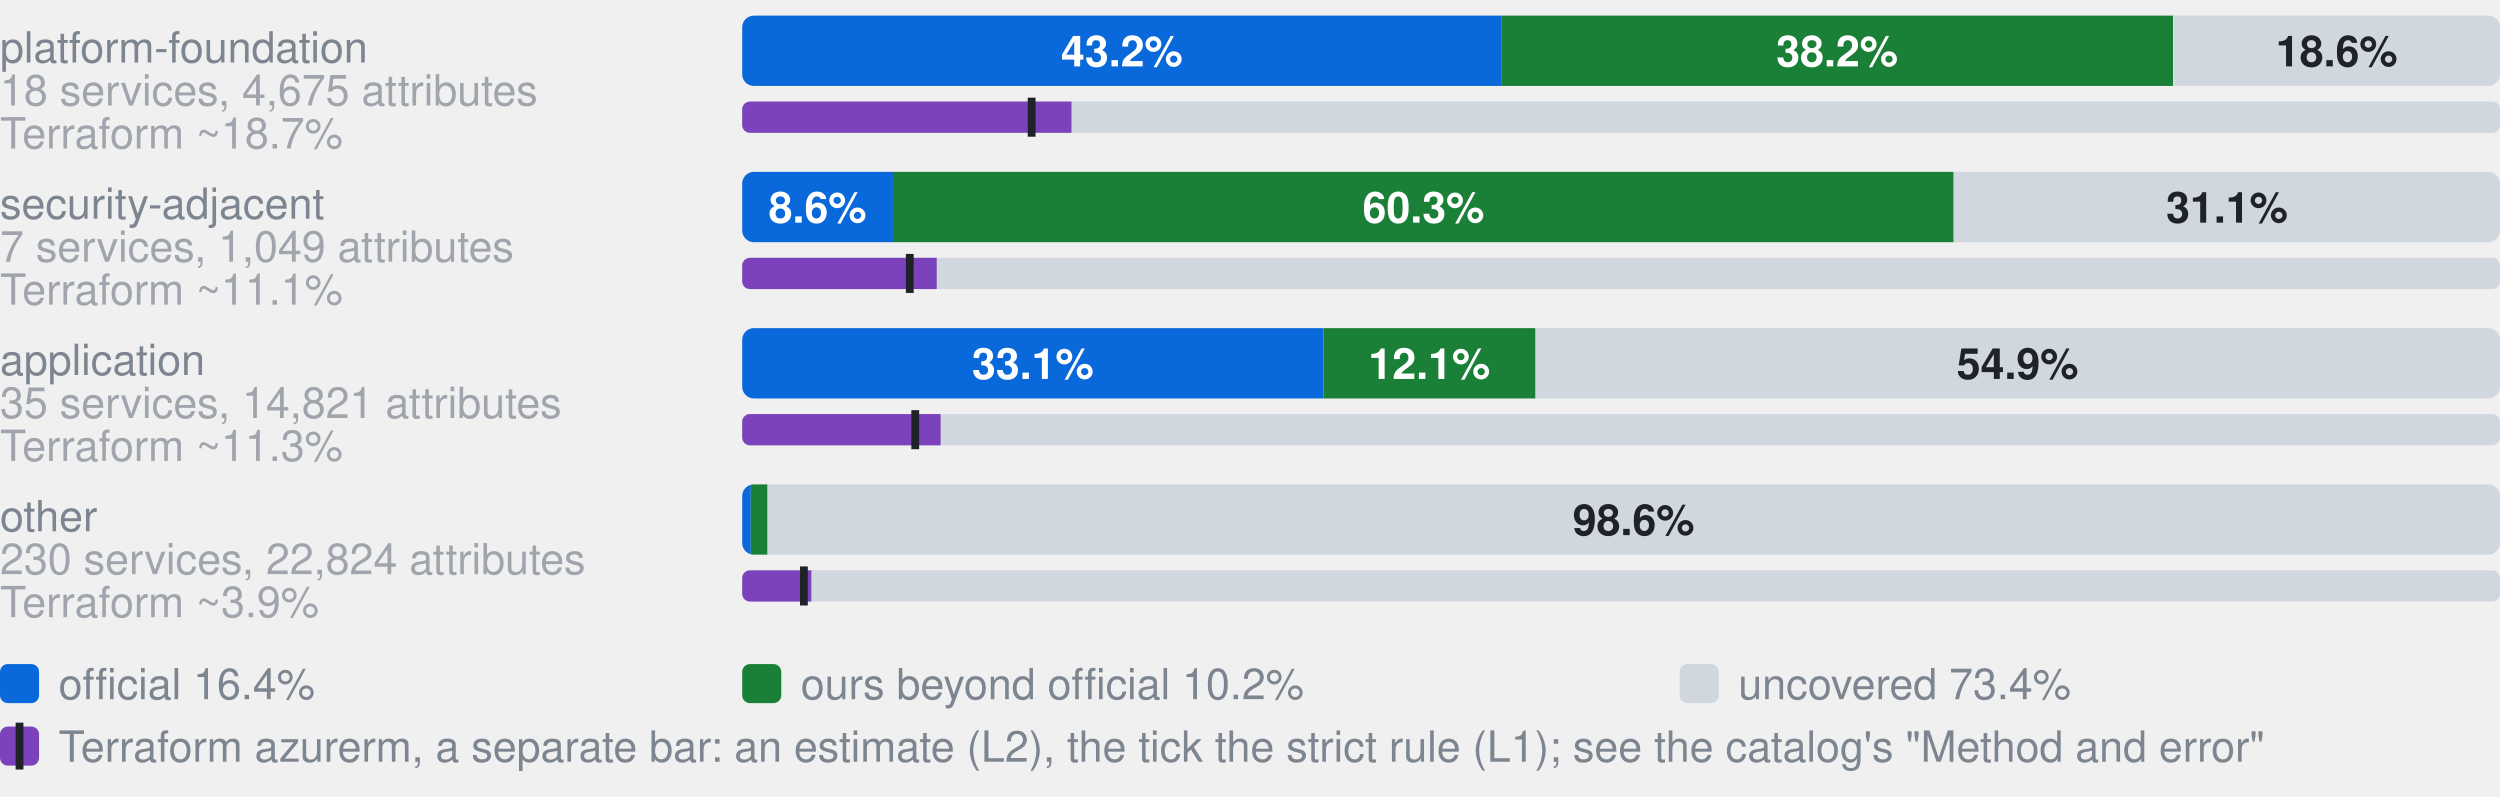
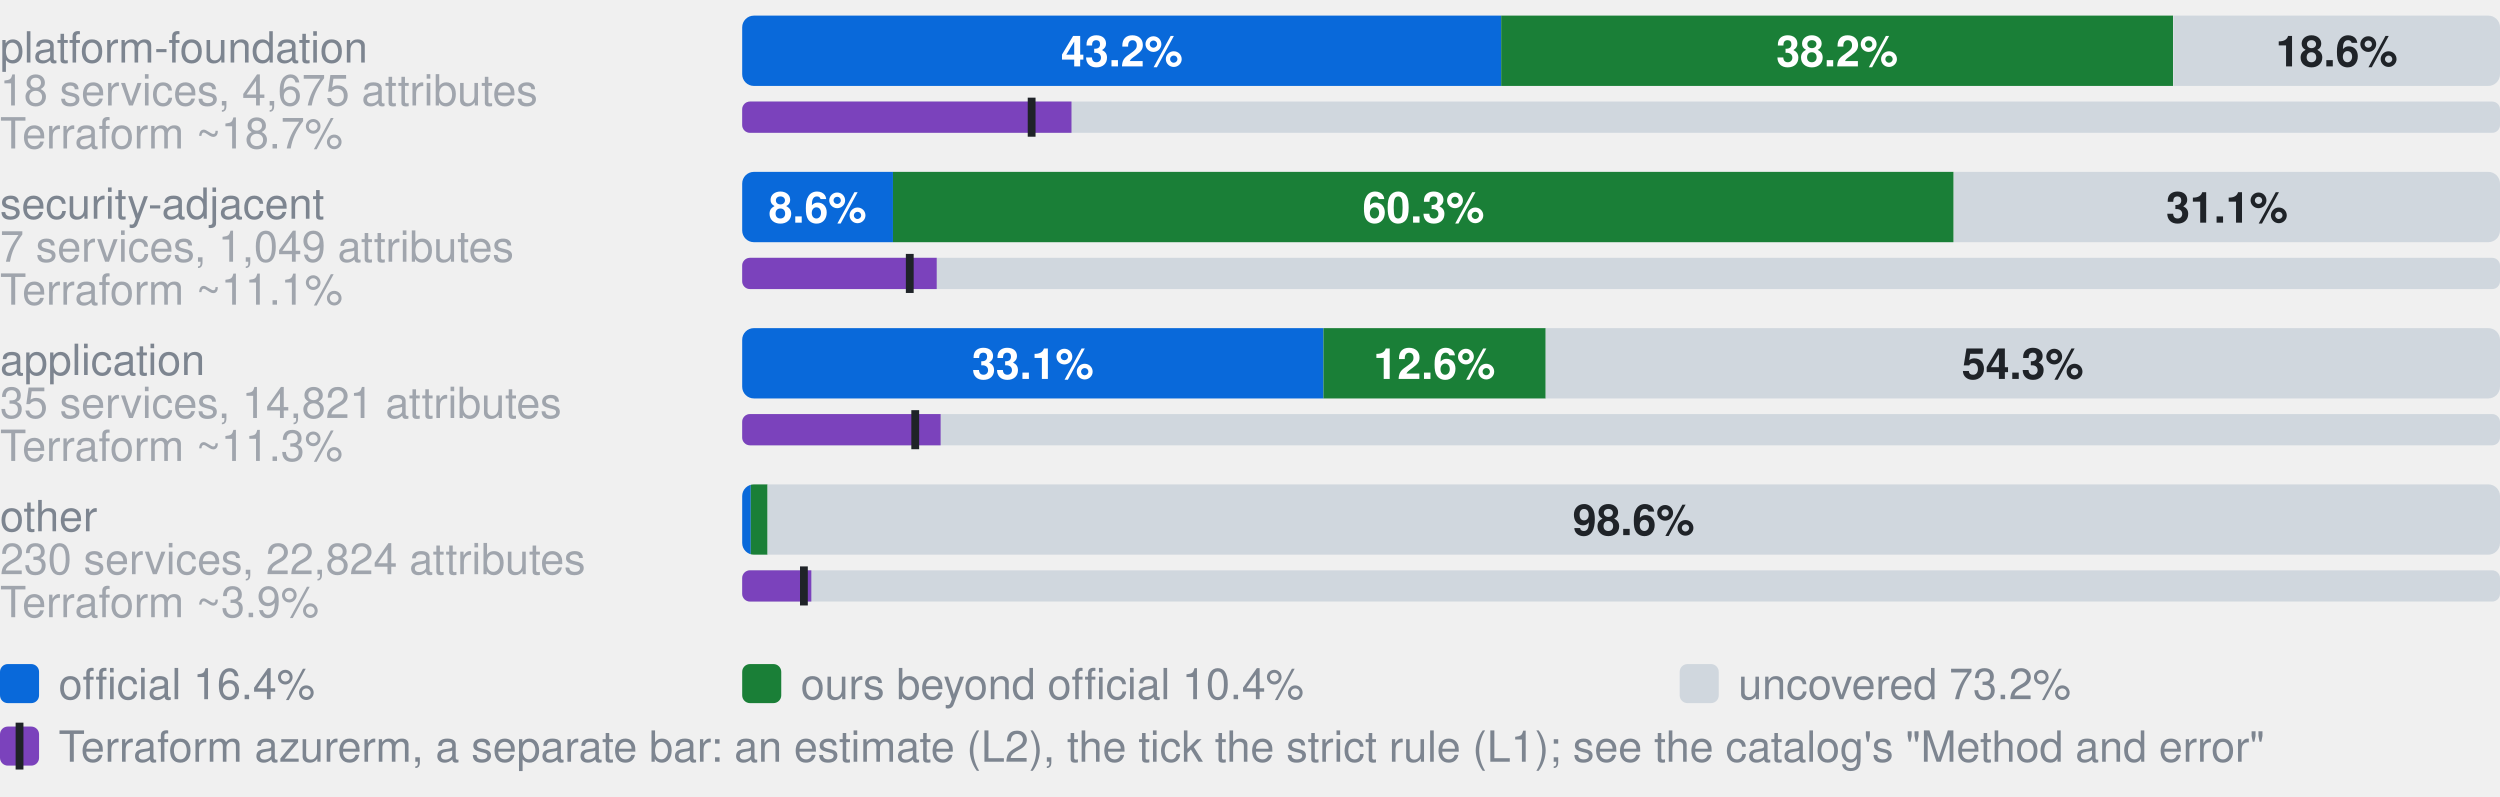
- <svg xmlns="http://www.w3.org/2000/svg" width="640" height="204" viewBox="0 0 640 204" role="img" aria-label="Coverage by category. platform-foundation, 18 services, 4,675 attributes: 43.2% official, 38.2% ours beyond official, 18.6% uncovered, of 4675 attributes; Terraform azurerm, an estimate: 18.7% (L2), 16.5% by the strict rule (L1); security-adjacent, 7 services, 1,049 attributes: 8.6% official, 60.3% ours beyond official, 31.1% uncovered, of 1049 attributes; Terraform azurerm, an estimate: 11.1% (L2), 9.5% by the strict rule (L1); application, 35 services, 14,821 attributes: 33.1% official, 12.1% ours beyond official, 54.9% uncovered, of 14821 attributes; Terraform azurerm, an estimate: 11.3% (L2), 9.8% by the strict rule (L1); other, 230 services, 22,824 attributes: 0.5% official, 1.0% ours beyond official, 98.6% uncovered, of 22824 attributes; Terraform azurerm, an estimate: 3.9% (L2), 3.5% by the strict rule (L1)">
+ <svg xmlns="http://www.w3.org/2000/svg" width="640" height="204" viewBox="0 0 640 204" role="img" aria-label="Coverage by category. platform-foundation, 18 services, 4,675 attributes: 43.2% official, 38.2% ours beyond official, 18.6% uncovered, of 4675 attributes; Terraform azurerm, an estimate: 18.7% (L2), 16.5% by the strict rule (L1); security-adjacent, 7 services, 1,049 attributes: 8.6% official, 60.3% ours beyond official, 31.1% uncovered, of 1049 attributes; Terraform azurerm, an estimate: 11.1% (L2), 9.5% by the strict rule (L1); application, 35 services, 14,821 attributes: 33.1% official, 12.6% ours beyond official, 54.3% uncovered, of 14821 attributes; Terraform azurerm, an estimate: 11.3% (L2), 9.8% by the strict rule (L1); other, 230 services, 22,824 attributes: 0.5% official, 1.0% ours beyond official, 98.6% uncovered, of 22824 attributes; Terraform azurerm, an estimate: 3.9% (L2), 3.5% by the strict rule (L1)">
  <style>text{font-family:-apple-system,BlinkMacSystemFont,"Segoe UI",Helvetica,Arial,sans-serif}.s{font-size:11px;font-weight:600}.t{font-size:11px;fill:#7d8590}.h{font-size:12px;font-weight:600;fill:#7d8590}</style>
  <text x="0" y="16.0" class="t">platform-foundation</text>
  <text x="0" y="27.0" class="t" opacity="0.7">18 services, 4,675 attributes</text>
  <clipPath id="g0">
    <rect x="190.0" y="4.0" width="450.0" height="18.0" rx="3" />
  </clipPath>
  <g clip-path="url(#g0)">
    <rect x="190.0" y="4.0" width="194.3" height="18.0" fill="#0969da" />
    <rect x="384.3" y="4.0" width="172.0" height="18.0" fill="#1a7f37" />
    <rect x="556.4" y="4.0" width="83.6" height="18.0" fill="#d0d7de" />
  </g>
  <text x="287.2" y="17.0" text-anchor="middle" fill="#fff" class="s">43.2%</text>
  <text x="470.3" y="17.0" text-anchor="middle" fill="#fff" class="s">38.2%</text>
  <text x="598.2" y="17.0" text-anchor="middle" fill="#1f2328" class="s">18.6%</text>
  <text x="0" y="38.0" class="t" opacity="0.7">Terraform ~18.7%</text>
  <clipPath id="t0">
    <rect x="190.0" y="26.0" width="450.0" height="8.0" rx="2" />
  </clipPath>
  <g clip-path="url(#t0)">
    <rect x="190.0" y="26.0" width="450.0" height="8.0" fill="#d0d7de" />
    <rect x="190.0" y="26.0" width="84.3" height="8.0" fill="#7b42bc" />
  </g>
  <rect x="263.1" y="25.0" width="2" height="10.0" fill="#1f2328" />
  <text x="0" y="56.0" class="t">security-adjacent</text>
  <text x="0" y="67.0" class="t" opacity="0.7">7 services, 1,049 attributes</text>
  <clipPath id="g1">
    <rect x="190.0" y="44.0" width="450.0" height="18.0" rx="3" />
  </clipPath>
  <g clip-path="url(#g1)">
    <rect x="190.0" y="44.0" width="38.6" height="18.0" fill="#0969da" />
    <rect x="228.6" y="44.0" width="271.5" height="18.0" fill="#1a7f37" />
    <rect x="500.2" y="44.0" width="139.8" height="18.0" fill="#d0d7de" />
  </g>
  <text x="209.3" y="57.0" text-anchor="middle" fill="#fff" class="s">8.6%</text>
  <text x="364.4" y="57.0" text-anchor="middle" fill="#fff" class="s">60.3%</text>
  <text x="570.1" y="57.0" text-anchor="middle" fill="#1f2328" class="s">31.1%</text>
  <text x="0" y="78.0" class="t" opacity="0.7">Terraform ~11.1%</text>
  <clipPath id="t1">
    <rect x="190.0" y="66.0" width="450.0" height="8.0" rx="2" />
  </clipPath>
  <g clip-path="url(#t1)">
    <rect x="190.0" y="66.0" width="450.0" height="8.0" fill="#d0d7de" />
    <rect x="190.0" y="66.0" width="49.8" height="8.0" fill="#7b42bc" />
  </g>
  <rect x="231.9" y="65.0" width="2" height="10.0" fill="#1f2328" />
  <text x="0" y="96.0" class="t">application</text>
  <text x="0" y="107.0" class="t" opacity="0.7">35 services, 14,821 attributes</text>
  <clipPath id="g2">
    <rect x="190.0" y="84.0" width="450.0" height="18.0" rx="3" />
  </clipPath>
  <g clip-path="url(#g2)">
    <rect x="190.0" y="84.0" width="148.8" height="18.0" fill="#0969da" />
-     <rect x="338.8" y="84.0" width="54.3" height="18.0" fill="#1a7f37" />
-     <rect x="393.1" y="84.0" width="246.9" height="18.0" fill="#d0d7de" />
+     <rect x="338.8" y="84.0" width="56.9" height="18.0" fill="#1a7f37" />
+     <rect x="395.7" y="84.0" width="244.3" height="18.0" fill="#d0d7de" />
  </g>
  <text x="264.4" y="97.0" text-anchor="middle" fill="#fff" class="s">33.1%</text>
-   <text x="365.9" y="97.0" text-anchor="middle" fill="#fff" class="s">12.1%</text>
-   <text x="516.5" y="97.0" text-anchor="middle" fill="#1f2328" class="s">54.9%</text>
+   <text x="367.2" y="97.0" text-anchor="middle" fill="#fff" class="s">12.6%</text>
+   <text x="517.8" y="97.0" text-anchor="middle" fill="#1f2328" class="s">54.3%</text>
  <text x="0" y="118.0" class="t" opacity="0.7">Terraform ~11.3%</text>
  <clipPath id="t2">
    <rect x="190.0" y="106.0" width="450.0" height="8.0" rx="2" />
  </clipPath>
  <g clip-path="url(#t2)">
    <rect x="190.0" y="106.0" width="450.0" height="8.0" fill="#d0d7de" />
    <rect x="190.0" y="106.0" width="50.8" height="8.0" fill="#7b42bc" />
  </g>
  <rect x="233.3" y="105.0" width="2" height="10.0" fill="#1f2328" />
  <text x="0" y="136.0" class="t">other</text>
  <text x="0" y="147.0" class="t" opacity="0.7">230 services, 22,824 attributes</text>
  <clipPath id="g3">
    <rect x="190.0" y="124.0" width="450.0" height="18.0" rx="3" />
  </clipPath>
  <g clip-path="url(#g3)">
    <rect x="190.0" y="124.0" width="2.2" height="18.0" fill="#0969da" />
    <rect x="192.2" y="124.0" width="4.3" height="18.0" fill="#1a7f37" />
    <rect x="196.5" y="124.0" width="443.5" height="18.0" fill="#d0d7de" />
  </g>
  <text x="418.2" y="137.0" text-anchor="middle" fill="#1f2328" class="s">98.6%</text>
  <text x="0" y="158.0" class="t" opacity="0.7">Terraform ~3.9%</text>
  <clipPath id="t3">
    <rect x="190.0" y="146.0" width="450.0" height="8.0" rx="2" />
  </clipPath>
  <g clip-path="url(#t3)">
    <rect x="190.0" y="146.0" width="450.0" height="8.0" fill="#d0d7de" />
    <rect x="190.0" y="146.0" width="17.7" height="8.0" fill="#7b42bc" />
  </g>
  <rect x="204.8" y="145.0" width="2" height="10.0" fill="#1f2328" />
  <rect x="0" y="170" width="10" height="10" rx="2" fill="#0969da" />
  <text x="15" y="179" class="t">official 16.4%</text>
  <rect x="190" y="170" width="10" height="10" rx="2" fill="#1a7f37" />
-   <text x="205" y="179" class="t">ours beyond official 10.2%</text>
+   <text x="205" y="179" class="t">ours beyond official 10.4%</text>
  <rect x="430" y="170" width="10" height="10" rx="2" fill="#d0d7de" />
-   <text x="445" y="179" class="t">uncovered 73.4%</text>
+   <text x="445" y="179" class="t">uncovered 73.2%</text>
  <rect x="0" y="186" width="10" height="10" rx="2" fill="#7b42bc" />
  <rect x="4" y="185" width="2" height="12" fill="#1f2328" />
  <text x="15" y="195" class="t">Terraform azurerm, a separate bar: an estimate (L2), the tick the strict rule (L1); see the catalog's "Method and error"</text>
</svg>
